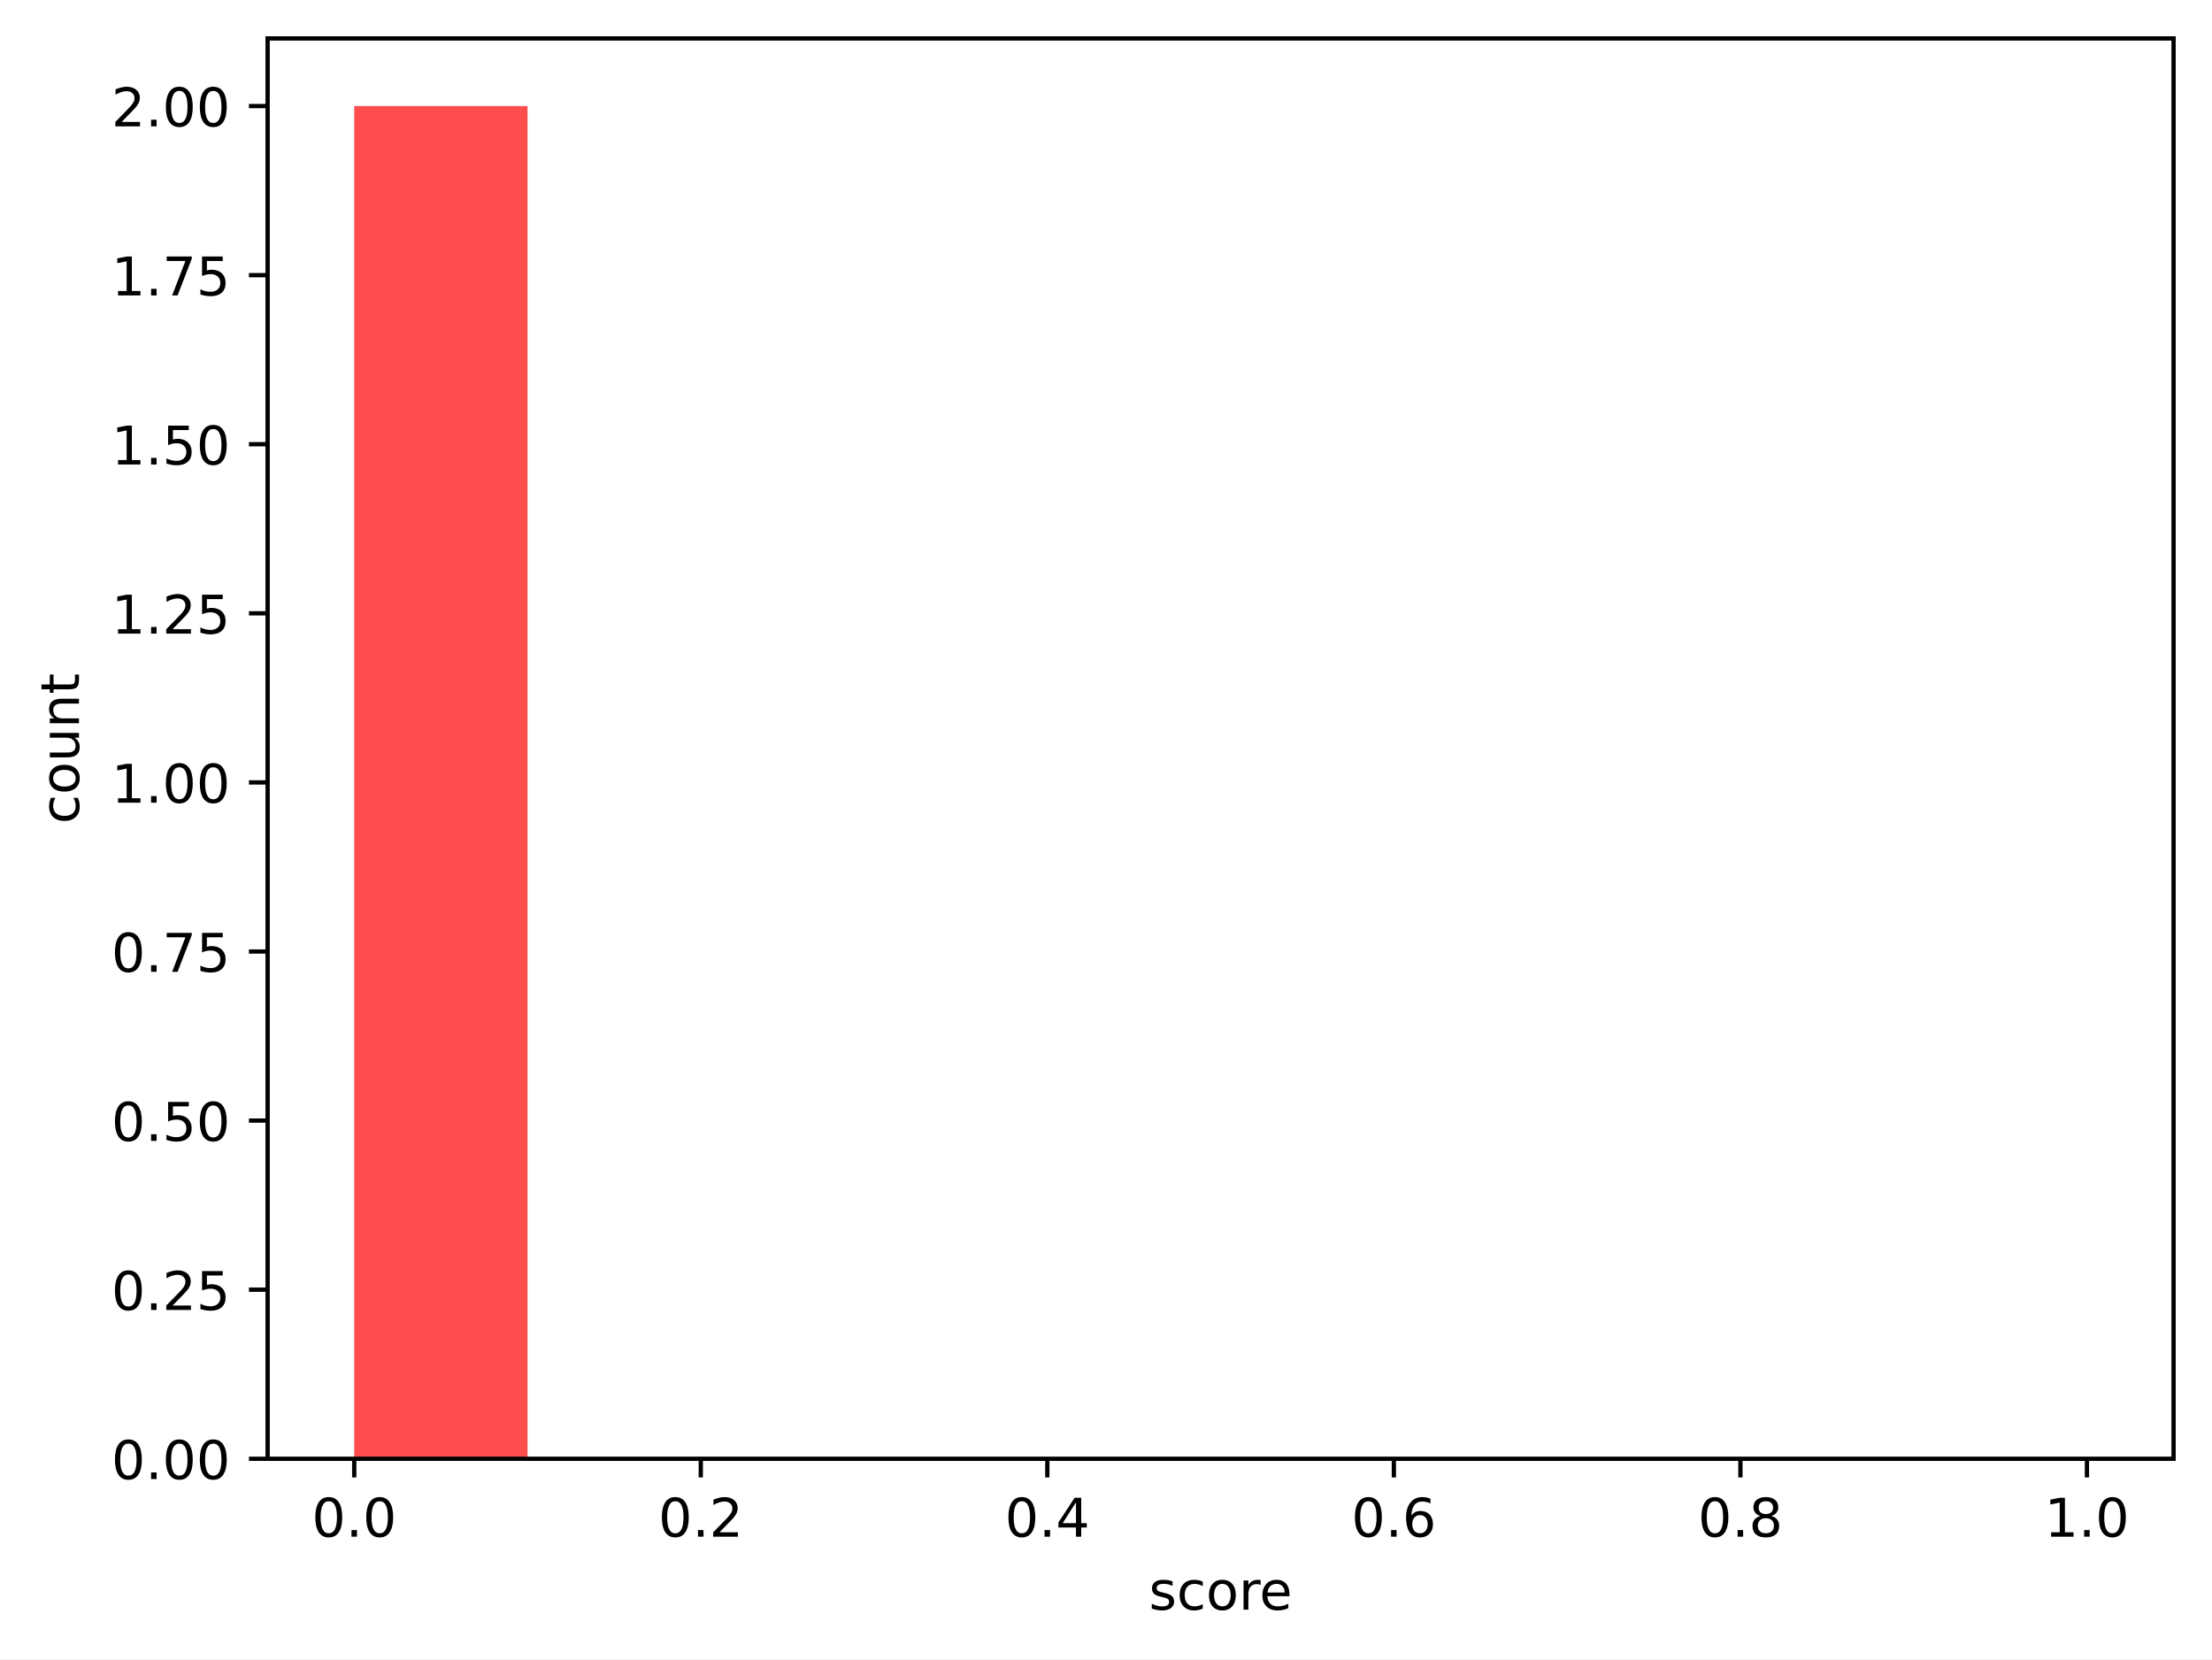
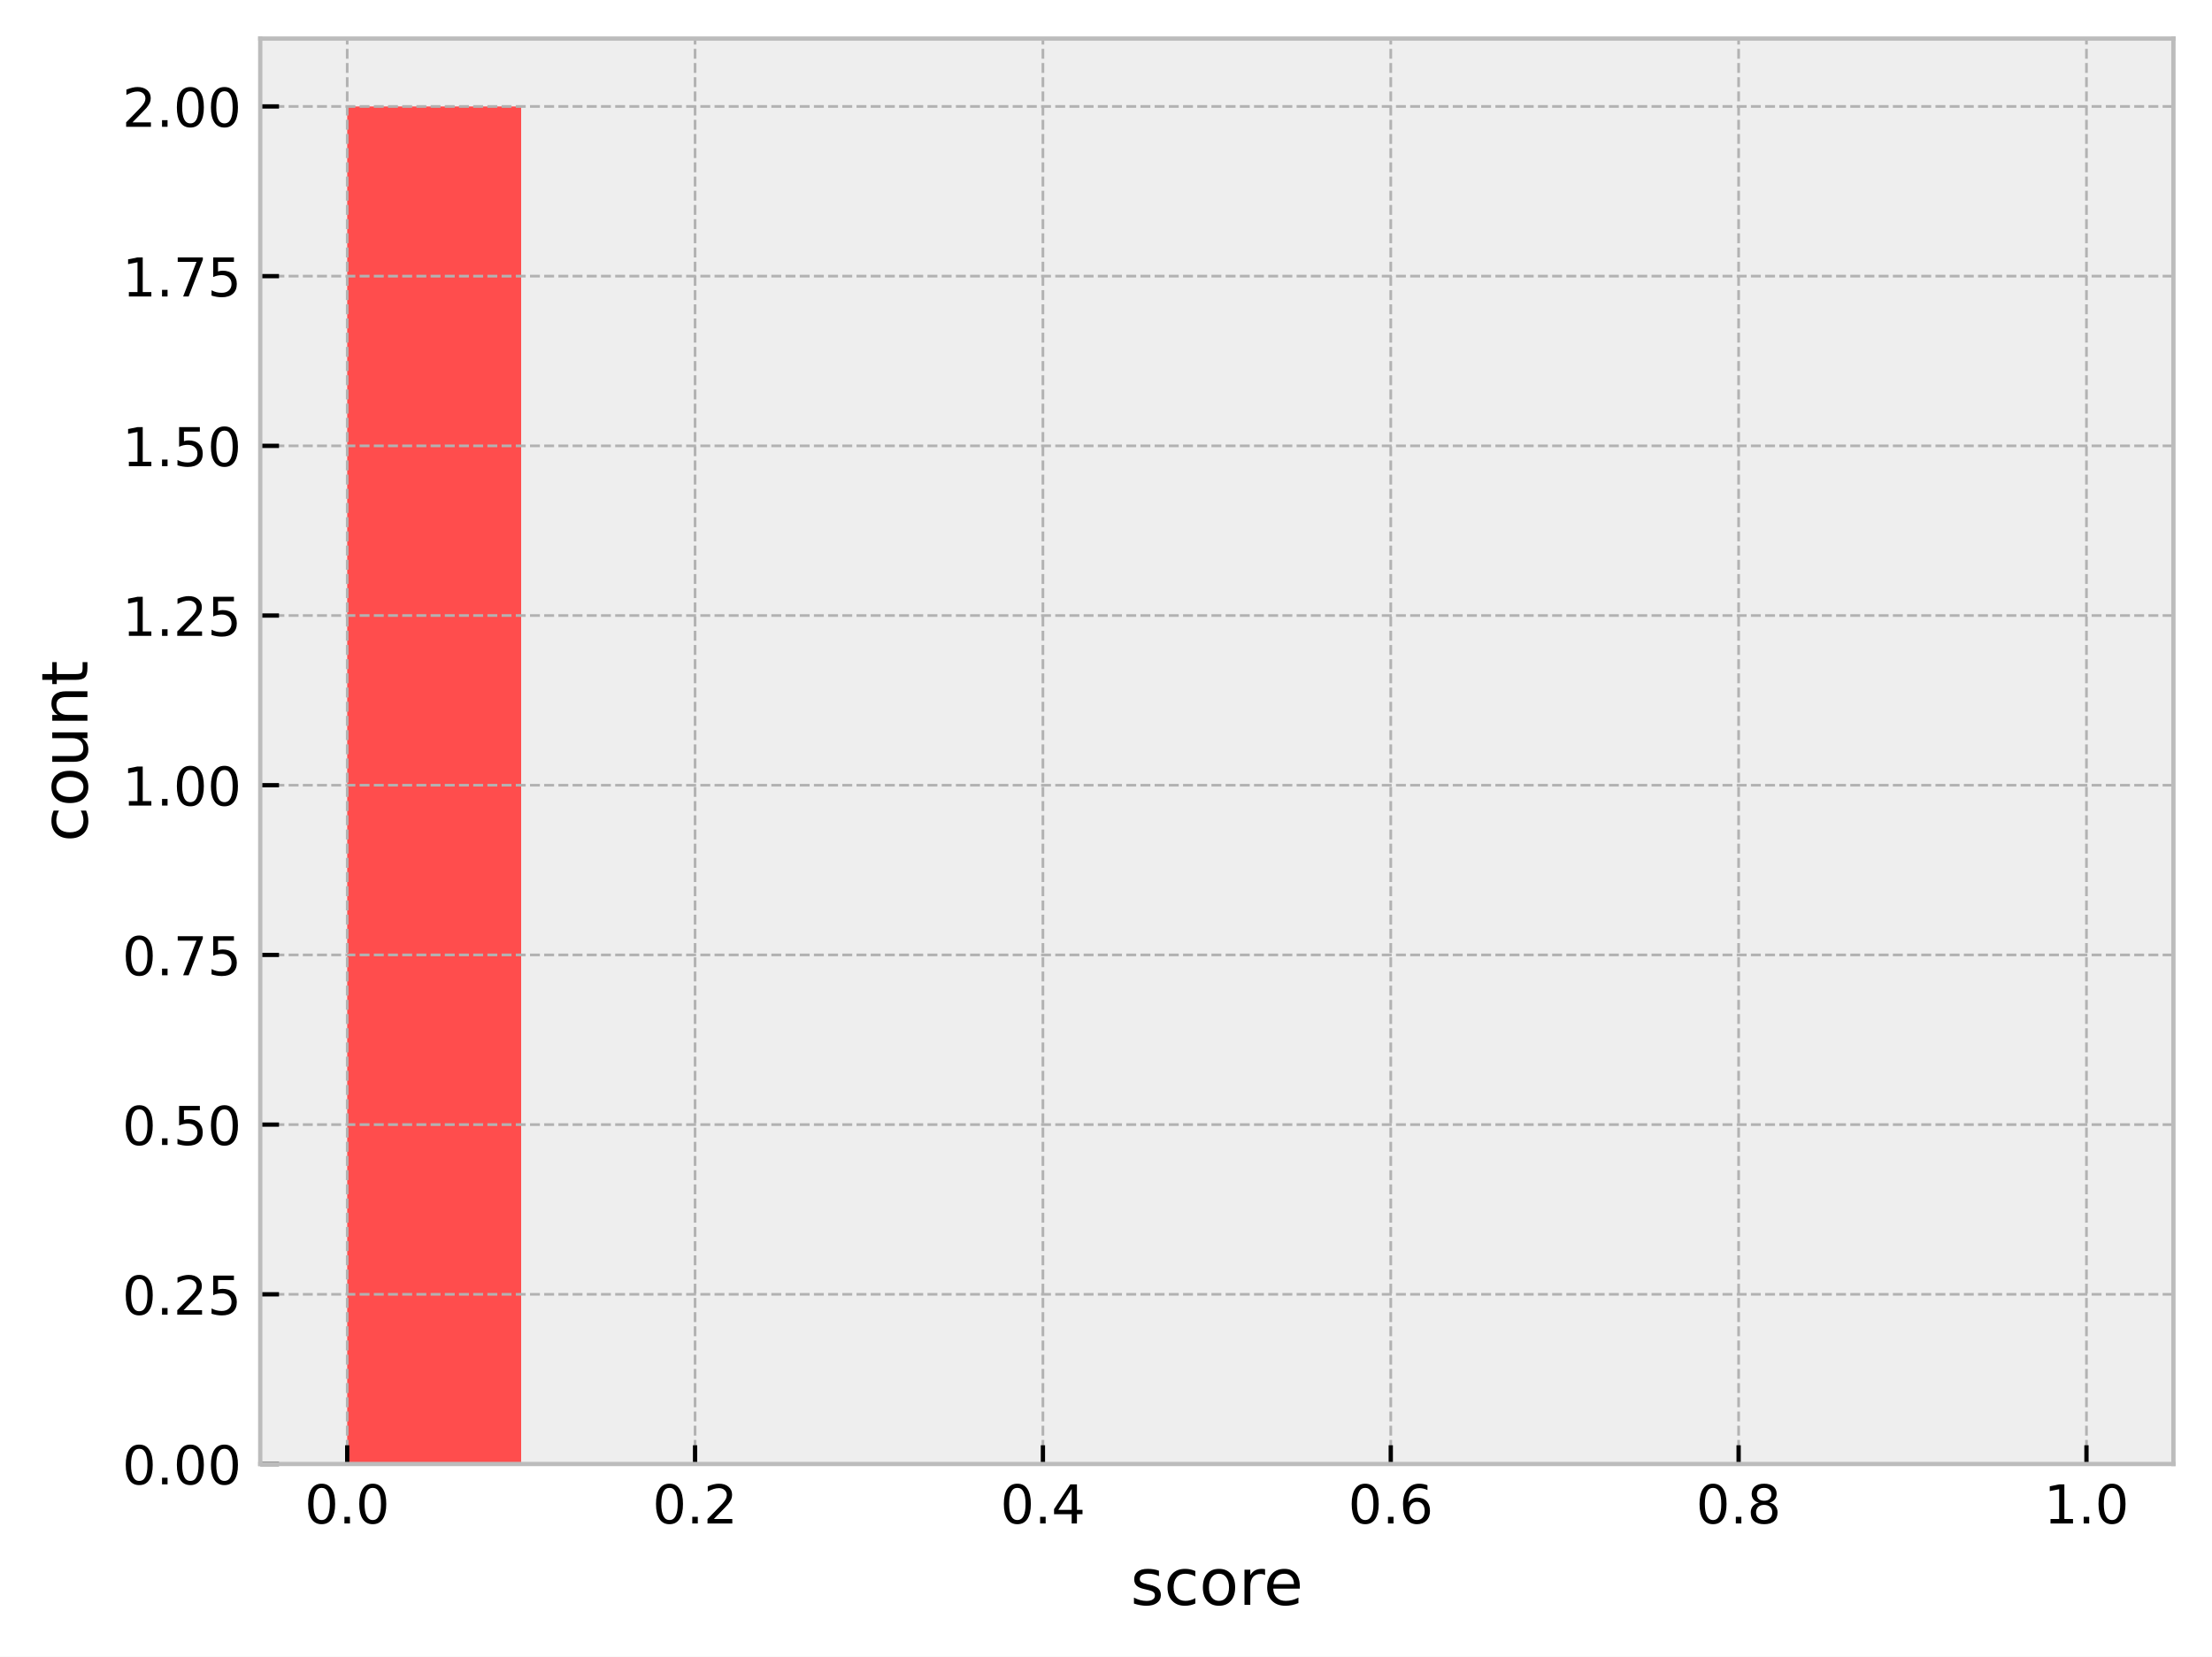
- <svg xmlns="http://www.w3.org/2000/svg" xmlns:xlink="http://www.w3.org/1999/xlink" width="414.464pt" height="310.868pt" viewBox="0 0 414.464 310.868" version="1.1">
+ <svg xmlns="http://www.w3.org/2000/svg" xmlns:xlink="http://www.w3.org/1999/xlink" width="412.899pt" height="309.304pt" viewBox="0 0 412.899 309.304" version="1.1">
  <defs>
    <style type="text/css">*{stroke-linejoin: round; stroke-linecap: butt}</style>
  </defs>
  <g id="figure_1">
    <g id="patch_1">
-       <path d="M 0 310.868  L 414.464 310.868  L 414.464 0  L 0 0  z " style="fill: #ffffff" />
+       <path d="M 0 309.304  L 412.899 309.304  L 412.899 0  L 0 0  z " style="fill: #ffffff" />
    </g>
    <g id="axes_1">
      <g id="patch_2">
-         <path d="M 50.144 273.312  L 407.264 273.312  L 407.264 7.2  L 50.144 7.2  z " style="fill: #ffffff" />
+         <path d="M 48.579 273.312  L 405.699 273.312  L 405.699 7.2  L 48.579 7.2  z " style="fill: #eeeeee" />
      </g>
      <g id="patch_3">
-         <path d="M 66.376 273.312  L 98.842 273.312  L 98.842 19.872  L 66.376 19.872  z " clip-path="url(#p36a4a8e094)" style="fill: #ff4d4d" />
+         <path d="M 64.812 273.312  L 97.278 273.312  L 97.278 19.872  L 64.812 19.872  z " clip-path="url(#p636a439b14)" style="fill: #ff4d4d" />
      </g>
      <g id="patch_4">
-         <path d="M 98.842 273.312  L 131.307 273.312  L 131.307 273.312  L 98.842 273.312  z " clip-path="url(#p36a4a8e094)" style="fill: #ff6038" />
+         <path d="M 97.278 273.312  L 129.743 273.312  L 129.743 273.312  L 97.278 273.312  z " clip-path="url(#p636a439b14)" style="fill: #ff6038" />
      </g>
      <g id="patch_5">
-         <path d="M 131.307 273.312  L 163.773 273.312  L 163.773 273.312  L 131.307 273.312  z " clip-path="url(#p36a4a8e094)" style="fill: #ff7e29" />
+         <path d="M 129.743 273.312  L 162.208 273.312  L 162.208 273.312  L 129.743 273.312  z " clip-path="url(#p636a439b14)" style="fill: #ff7e29" />
      </g>
      <g id="patch_6">
-         <path d="M 163.773 273.312  L 196.238 273.312  L 196.238 273.312  L 163.773 273.312  z " clip-path="url(#p36a4a8e094)" style="fill: #ffa114" />
+         <path d="M 162.208 273.312  L 194.674 273.312  L 194.674 273.312  L 162.208 273.312  z " clip-path="url(#p636a439b14)" style="fill: #ffa114" />
      </g>
      <g id="patch_7">
-         <path d="M 196.238 273.312  L 228.704 273.312  L 228.704 273.312  L 196.238 273.312  z " clip-path="url(#p36a4a8e094)" style="fill: #ffcd05" />
+         <path d="M 194.674 273.312  L 227.139 273.312  L 227.139 273.312  L 194.674 273.312  z " clip-path="url(#p636a439b14)" style="fill: #ffcd05" />
      </g>
      <g id="patch_8">
-         <path d="M 228.704 273.312  L 261.169 273.312  L 261.169 273.312  L 228.704 273.312  z " clip-path="url(#p36a4a8e094)" style="fill: #f0f000" />
+         <path d="M 227.139 273.312  L 259.605 273.312  L 259.605 273.312  L 227.139 273.312  z " clip-path="url(#p636a439b14)" style="fill: #f0f000" />
      </g>
      <g id="patch_9">
-         <path d="M 261.169 273.312  L 293.635 273.312  L 293.635 273.312  L 261.169 273.312  z " clip-path="url(#p36a4a8e094)" style="fill: #b4e000" />
+         <path d="M 259.605 273.312  L 292.07 273.312  L 292.07 273.312  L 259.605 273.312  z " clip-path="url(#p636a439b14)" style="fill: #b4e000" />
      </g>
      <g id="patch_10">
-         <path d="M 293.635 273.312  L 326.1 273.312  L 326.1 273.312  L 293.635 273.312  z " clip-path="url(#p36a4a8e094)" style="fill: #7acc00" />
+         <path d="M 292.07 273.312  L 324.536 273.312  L 324.536 273.312  L 292.07 273.312  z " clip-path="url(#p636a439b14)" style="fill: #7acc00" />
      </g>
      <g id="patch_11">
-         <path d="M 326.1 273.312  L 358.566 273.312  L 358.566 273.312  L 326.1 273.312  z " clip-path="url(#p36a4a8e094)" style="fill: #4bbd00" />
+         <path d="M 324.536 273.312  L 357.001 273.312  L 357.001 273.312  L 324.536 273.312  z " clip-path="url(#p636a439b14)" style="fill: #4bbd00" />
      </g>
      <g id="patch_12">
-         <path d="M 358.566 273.312  L 391.031 273.312  L 391.031 273.312  L 358.566 273.312  z " clip-path="url(#p36a4a8e094)" style="fill: #22a800" />
+         <path d="M 357.001 273.312  L 389.467 273.312  L 389.467 273.312  L 357.001 273.312  z " clip-path="url(#p636a439b14)" style="fill: #22a800" />
      </g>
      <g id="matplotlib.axis_1">
        <g id="xtick_1">
          <g id="line2d_1">
+             <path d="M 64.812 273.312  L 64.812 7.2  " clip-path="url(#p636a439b14)" style="fill: none; stroke-dasharray: 1.85,0.8; stroke-dashoffset: 0; stroke: #b2b2b2; stroke-width: 0.5" />
+           </g>
+           <g id="line2d_2">
            <defs>
-               <path id="m6652406b47" d="M 0 0  L 0 3.5  " style="stroke: #000000; stroke-width: 0.8" />
+               <path id="m22ca46fd82" d="M 0 0  L 0 -3.5  " style="stroke: #000000; stroke-width: 0.8" />
            </defs>
            <g>
-               <use xlink:href="#m6652406b47" x="66.376" y="273.312" style="stroke: #000000; stroke-width: 0.8" />
+               <use xlink:href="#m22ca46fd82" x="64.812" y="273.312" style="stroke: #000000; stroke-width: 0.8" />
            </g>
          </g>
          <g id="text_1">
-             <g transform="translate(58.42491 287.9104) scale(0.1 -0.1)">
+             <g transform="translate(56.86054 284.4104) scale(0.1 -0.1)">
              <defs>
                <path id="DejaVuSans-30" d="M 2034 4250  Q 1547 4250 1301 3770  Q 1056 3291 1056 2328  Q 1056 1369 1301 889  Q 1547 409 2034 409  Q 2525 409 2770 889  Q 3016 1369 3016 2328  Q 3016 3291 2770 3770  Q 2525 4250 2034 4250  z M 2034 4750  Q 2819 4750 3233 4129  Q 3647 3509 3647 2328  Q 3647 1150 3233 529  Q 2819 -91 2034 -91  Q 1250 -91 836 529  Q 422 1150 422 2328  Q 422 3509 836 4129  Q 1250 4750 2034 4750  z " transform="scale(0.015625)" />
                <path id="DejaVuSans-2e" d="M 684 794  L 1344 794  L 1344 0  L 684 0  L 684 794  z " transform="scale(0.015625)" />
              </defs>
              <use xlink:href="#DejaVuSans-30" />
              <use xlink:href="#DejaVuSans-2e" transform="translate(63.62305 0)" />
              <use xlink:href="#DejaVuSans-30" transform="translate(95.41016 0)" />
            </g>
          </g>
        </g>
        <g id="xtick_2">
-           <g id="line2d_2">
-             <g>
-               <use xlink:href="#m6652406b47" x="131.307" y="273.312" style="stroke: #000000; stroke-width: 0.8" />
+           <g id="line2d_3">
+             <path d="M 129.743 273.312  L 129.743 7.2  " clip-path="url(#p636a439b14)" style="fill: none; stroke-dasharray: 1.85,0.8; stroke-dashoffset: 0; stroke: #b2b2b2; stroke-width: 0.5" />
+           </g>
+           <g id="line2d_4">
+             <g>
+               <use xlink:href="#m22ca46fd82" x="129.743" y="273.312" style="stroke: #000000; stroke-width: 0.8" />
            </g>
          </g>
          <g id="text_2">
-             <g transform="translate(123.3558 287.9104) scale(0.1 -0.1)">
+             <g transform="translate(121.7914 284.4104) scale(0.1 -0.1)">
              <defs>
                <path id="DejaVuSans-32" d="M 1228 531  L 3431 531  L 3431 0  L 469 0  L 469 531  Q 828 903 1448 1529  Q 2069 2156 2228 2338  Q 2531 2678 2651 2914  Q 2772 3150 2772 3378  Q 2772 3750 2511 3984  Q 2250 4219 1831 4219  Q 1534 4219 1204 4116  Q 875 4013 500 3803  L 500 4441  Q 881 4594 1212 4672  Q 1544 4750 1819 4750  Q 2544 4750 2975 4387  Q 3406 4025 3406 3419  Q 3406 3131 3298 2873  Q 3191 2616 2906 2266  Q 2828 2175 2409 1742  Q 1991 1309 1228 531  z " transform="scale(0.015625)" />
              </defs>
              <use xlink:href="#DejaVuSans-30" />
              <use xlink:href="#DejaVuSans-2e" transform="translate(63.62305 0)" />
              <use xlink:href="#DejaVuSans-32" transform="translate(95.41016 0)" />
            </g>
          </g>
        </g>
        <g id="xtick_3">
-           <g id="line2d_3">
-             <g>
-               <use xlink:href="#m6652406b47" x="196.238" y="273.312" style="stroke: #000000; stroke-width: 0.8" />
+           <g id="line2d_5">
+             <path d="M 194.674 273.312  L 194.674 7.2  " clip-path="url(#p636a439b14)" style="fill: none; stroke-dasharray: 1.85,0.8; stroke-dashoffset: 0; stroke: #b2b2b2; stroke-width: 0.5" />
+           </g>
+           <g id="line2d_6">
+             <g>
+               <use xlink:href="#m22ca46fd82" x="194.674" y="273.312" style="stroke: #000000; stroke-width: 0.8" />
            </g>
          </g>
          <g id="text_3">
-             <g transform="translate(188.2867 287.9104) scale(0.1 -0.1)">
+             <g transform="translate(186.7224 284.4104) scale(0.1 -0.1)">
              <defs>
                <path id="DejaVuSans-34" d="M 2419 4116  L 825 1625  L 2419 1625  L 2419 4116  z M 2253 4666  L 3047 4666  L 3047 1625  L 3713 1625  L 3713 1100  L 3047 1100  L 3047 0  L 2419 0  L 2419 1100  L 313 1100  L 313 1709  L 2253 4666  z " transform="scale(0.015625)" />
              </defs>
              <use xlink:href="#DejaVuSans-30" />
              <use xlink:href="#DejaVuSans-2e" transform="translate(63.62305 0)" />
              <use xlink:href="#DejaVuSans-34" transform="translate(95.41016 0)" />
            </g>
          </g>
        </g>
        <g id="xtick_4">
-           <g id="line2d_4">
-             <g>
-               <use xlink:href="#m6652406b47" x="261.169" y="273.312" style="stroke: #000000; stroke-width: 0.8" />
+           <g id="line2d_7">
+             <path d="M 259.605 273.312  L 259.605 7.2  " clip-path="url(#p636a439b14)" style="fill: none; stroke-dasharray: 1.85,0.8; stroke-dashoffset: 0; stroke: #b2b2b2; stroke-width: 0.5" />
+           </g>
+           <g id="line2d_8">
+             <g>
+               <use xlink:href="#m22ca46fd82" x="259.605" y="273.312" style="stroke: #000000; stroke-width: 0.8" />
            </g>
          </g>
          <g id="text_4">
-             <g transform="translate(253.2176 287.9104) scale(0.1 -0.1)">
+             <g transform="translate(251.6533 284.4104) scale(0.1 -0.1)">
              <defs>
                <path id="DejaVuSans-36" d="M 2113 2584  Q 1688 2584 1439 2293  Q 1191 2003 1191 1497  Q 1191 994 1439 701  Q 1688 409 2113 409  Q 2538 409 2786 701  Q 3034 994 3034 1497  Q 3034 2003 2786 2293  Q 2538 2584 2113 2584  z M 3366 4563  L 3366 3988  Q 3128 4100 2886 4159  Q 2644 4219 2406 4219  Q 1781 4219 1451 3797  Q 1122 3375 1075 2522  Q 1259 2794 1537 2939  Q 1816 3084 2150 3084  Q 2853 3084 3261 2657  Q 3669 2231 3669 1497  Q 3669 778 3244 343  Q 2819 -91 2113 -91  Q 1303 -91 875 529  Q 447 1150 447 2328  Q 447 3434 972 4092  Q 1497 4750 2381 4750  Q 2619 4750 2861 4703  Q 3103 4656 3366 4563  z " transform="scale(0.015625)" />
              </defs>
              <use xlink:href="#DejaVuSans-30" />
              <use xlink:href="#DejaVuSans-2e" transform="translate(63.62305 0)" />
              <use xlink:href="#DejaVuSans-36" transform="translate(95.41016 0)" />
            </g>
          </g>
        </g>
        <g id="xtick_5">
-           <g id="line2d_5">
-             <g>
-               <use xlink:href="#m6652406b47" x="326.1" y="273.312" style="stroke: #000000; stroke-width: 0.8" />
+           <g id="line2d_9">
+             <path d="M 324.536 273.312  L 324.536 7.2  " clip-path="url(#p636a439b14)" style="fill: none; stroke-dasharray: 1.85,0.8; stroke-dashoffset: 0; stroke: #b2b2b2; stroke-width: 0.5" />
+           </g>
+           <g id="line2d_10">
+             <g>
+               <use xlink:href="#m22ca46fd82" x="324.536" y="273.312" style="stroke: #000000; stroke-width: 0.8" />
            </g>
          </g>
          <g id="text_5">
-             <g transform="translate(318.1486 287.9104) scale(0.1 -0.1)">
+             <g transform="translate(316.5842 284.4104) scale(0.1 -0.1)">
              <defs>
                <path id="DejaVuSans-38" d="M 2034 2216  Q 1584 2216 1326 1975  Q 1069 1734 1069 1313  Q 1069 891 1326 650  Q 1584 409 2034 409  Q 2484 409 2743 651  Q 3003 894 3003 1313  Q 3003 1734 2745 1975  Q 2488 2216 2034 2216  z M 1403 2484  Q 997 2584 770 2862  Q 544 3141 544 3541  Q 544 4100 942 4425  Q 1341 4750 2034 4750  Q 2731 4750 3128 4425  Q 3525 4100 3525 3541  Q 3525 3141 3298 2862  Q 3072 2584 2669 2484  Q 3125 2378 3379 2068  Q 3634 1759 3634 1313  Q 3634 634 3220 271  Q 2806 -91 2034 -91  Q 1263 -91 848 271  Q 434 634 434 1313  Q 434 1759 690 2068  Q 947 2378 1403 2484  z M 1172 3481  Q 1172 3119 1398 2916  Q 1625 2713 2034 2713  Q 2441 2713 2670 2916  Q 2900 3119 2900 3481  Q 2900 3844 2670 4047  Q 2441 4250 2034 4250  Q 1625 4250 1398 4047  Q 1172 3844 1172 3481  z " transform="scale(0.015625)" />
              </defs>
              <use xlink:href="#DejaVuSans-30" />
              <use xlink:href="#DejaVuSans-2e" transform="translate(63.62305 0)" />
              <use xlink:href="#DejaVuSans-38" transform="translate(95.41016 0)" />
            </g>
          </g>
        </g>
        <g id="xtick_6">
-           <g id="line2d_6">
-             <g>
-               <use xlink:href="#m6652406b47" x="391.031" y="273.312" style="stroke: #000000; stroke-width: 0.8" />
+           <g id="line2d_11">
+             <path d="M 389.467 273.312  L 389.467 7.2  " clip-path="url(#p636a439b14)" style="fill: none; stroke-dasharray: 1.85,0.8; stroke-dashoffset: 0; stroke: #b2b2b2; stroke-width: 0.5" />
+           </g>
+           <g id="line2d_12">
+             <g>
+               <use xlink:href="#m22ca46fd82" x="389.467" y="273.312" style="stroke: #000000; stroke-width: 0.8" />
            </g>
          </g>
          <g id="text_6">
-             <g transform="translate(383.0795 287.9104) scale(0.1 -0.1)">
+             <g transform="translate(381.5151 284.4104) scale(0.1 -0.1)">
              <defs>
                <path id="DejaVuSans-31" d="M 794 531  L 1825 531  L 1825 4091  L 703 3866  L 703 4441  L 1819 4666  L 2450 4666  L 2450 531  L 3481 531  L 3481 0  L 794 0  L 794 531  z " transform="scale(0.015625)" />
              </defs>
              <use xlink:href="#DejaVuSans-31" />
              <use xlink:href="#DejaVuSans-2e" transform="translate(63.62305 0)" />
              <use xlink:href="#DejaVuSans-30" transform="translate(95.41016 0)" />
            </g>
          </g>
        </g>
        <g id="text_7">
-           <g transform="translate(215.2709 301.5886) scale(0.1 -0.1)">
+           <g transform="translate(211.02 299.6082) scale(0.12 -0.12)">
            <defs>
              <path id="DejaVuSans-73" d="M 2834 3397  L 2834 2853  Q 2591 2978 2328 3040  Q 2066 3103 1784 3103  Q 1356 3103 1142 2972  Q 928 2841 928 2578  Q 928 2378 1081 2264  Q 1234 2150 1697 2047  L 1894 2003  Q 2506 1872 2764 1633  Q 3022 1394 3022 966  Q 3022 478 2636 193  Q 2250 -91 1575 -91  Q 1294 -91 989 -36  Q 684 19 347 128  L 347 722  Q 666 556 975 473  Q 1284 391 1588 391  Q 1994 391 2212 530  Q 2431 669 2431 922  Q 2431 1156 2273 1281  Q 2116 1406 1581 1522  L 1381 1569  Q 847 1681 609 1914  Q 372 2147 372 2553  Q 372 3047 722 3315  Q 1072 3584 1716 3584  Q 2034 3584 2315 3537  Q 2597 3491 2834 3397  z " transform="scale(0.015625)" />
              <path id="DejaVuSans-63" d="M 3122 3366  L 3122 2828  Q 2878 2963 2633 3030  Q 2388 3097 2138 3097  Q 1578 3097 1268 2742  Q 959 2388 959 1747  Q 959 1106 1268 751  Q 1578 397 2138 397  Q 2388 397 2633 464  Q 2878 531 3122 666  L 3122 134  Q 2881 22 2623 -34  Q 2366 -91 2075 -91  Q 1284 -91 818 406  Q 353 903 353 1747  Q 353 2603 823 3093  Q 1294 3584 2113 3584  Q 2378 3584 2631 3529  Q 2884 3475 3122 3366  z " transform="scale(0.015625)" />
              <path id="DejaVuSans-6f" d="M 1959 3097  Q 1497 3097 1228 2736  Q 959 2375 959 1747  Q 959 1119 1226 758  Q 1494 397 1959 397  Q 2419 397 2687 759  Q 2956 1122 2956 1747  Q 2956 2369 2687 2733  Q 2419 3097 1959 3097  z M 1959 3584  Q 2709 3584 3137 3096  Q 3566 2609 3566 1747  Q 3566 888 3137 398  Q 2709 -91 1959 -91  Q 1206 -91 779 398  Q 353 888 353 1747  Q 353 2609 779 3096  Q 1206 3584 1959 3584  z " transform="scale(0.015625)" />
              <path id="DejaVuSans-72" d="M 2631 2963  Q 2534 3019 2420 3045  Q 2306 3072 2169 3072  Q 1681 3072 1420 2755  Q 1159 2438 1159 1844  L 1159 0  L 581 0  L 581 3500  L 1159 3500  L 1159 2956  Q 1341 3275 1631 3429  Q 1922 3584 2338 3584  Q 2397 3584 2469 3576  Q 2541 3569 2628 3553  L 2631 2963  z " transform="scale(0.015625)" />
              <path id="DejaVuSans-65" d="M 3597 1894  L 3597 1613  L 953 1613  Q 991 1019 1311 708  Q 1631 397 2203 397  Q 2534 397 2845 478  Q 3156 559 3463 722  L 3463 178  Q 3153 47 2828 -22  Q 2503 -91 2169 -91  Q 1331 -91 842 396  Q 353 884 353 1716  Q 353 2575 817 3079  Q 1281 3584 2069 3584  Q 2775 3584 3186 3129  Q 3597 2675 3597 1894  z M 3022 2063  Q 3016 2534 2758 2815  Q 2500 3097 2075 3097  Q 1594 3097 1305 2825  Q 1016 2553 972 2059  L 3022 2063  z " transform="scale(0.015625)" />
            </defs>
            <use xlink:href="#DejaVuSans-73" />
            <use xlink:href="#DejaVuSans-63" transform="translate(52.09961 0)" />
            <use xlink:href="#DejaVuSans-6f" transform="translate(107.0801 0)" />
            <use xlink:href="#DejaVuSans-72" transform="translate(168.2617 0)" />
            <use xlink:href="#DejaVuSans-65" transform="translate(207.125 0)" />
          </g>
        </g>
      </g>
      <g id="matplotlib.axis_2">
        <g id="ytick_1">
-           <g id="line2d_7">
+           <g id="line2d_13">
+             <path d="M 48.579 273.312  L 405.699 273.312  " clip-path="url(#p636a439b14)" style="fill: none; stroke-dasharray: 1.85,0.8; stroke-dashoffset: 0; stroke: #b2b2b2; stroke-width: 0.5" />
+           </g>
+           <g id="line2d_14">
            <defs>
-               <path id="mba5e88bf78" d="M 0 0  L -3.5 0  " style="stroke: #000000; stroke-width: 0.8" />
+               <path id="me96d2ffb10" d="M 0 0  L 3.5 0  " style="stroke: #000000; stroke-width: 0.8" />
            </defs>
            <g>
-               <use xlink:href="#mba5e88bf78" x="50.144" y="273.312" style="stroke: #000000; stroke-width: 0.8" />
+               <use xlink:href="#me96d2ffb10" x="48.579" y="273.312" style="stroke: #000000; stroke-width: 0.8" />
            </g>
          </g>
          <g id="text_8">
-             <g transform="translate(20.87813 277.1112) scale(0.1 -0.1)">
+             <g transform="translate(22.81375 277.1112) scale(0.1 -0.1)">
              <use xlink:href="#DejaVuSans-30" />
              <use xlink:href="#DejaVuSans-2e" transform="translate(63.62305 0)" />
              <use xlink:href="#DejaVuSans-30" transform="translate(95.41016 0)" />
              <use xlink:href="#DejaVuSans-30" transform="translate(159.0332 0)" />
            </g>
          </g>
        </g>
        <g id="ytick_2">
-           <g id="line2d_8">
-             <g>
-               <use xlink:href="#mba5e88bf78" x="50.144" y="241.632" style="stroke: #000000; stroke-width: 0.8" />
+           <g id="line2d_15">
+             <path d="M 48.579 241.632  L 405.699 241.632  " clip-path="url(#p636a439b14)" style="fill: none; stroke-dasharray: 1.85,0.8; stroke-dashoffset: 0; stroke: #b2b2b2; stroke-width: 0.5" />
+           </g>
+           <g id="line2d_16">
+             <g>
+               <use xlink:href="#me96d2ffb10" x="48.579" y="241.632" style="stroke: #000000; stroke-width: 0.8" />
            </g>
          </g>
          <g id="text_9">
-             <g transform="translate(20.87813 245.4312) scale(0.1 -0.1)">
+             <g transform="translate(22.81375 245.4312) scale(0.1 -0.1)">
              <defs>
                <path id="DejaVuSans-35" d="M 691 4666  L 3169 4666  L 3169 4134  L 1269 4134  L 1269 2991  Q 1406 3038 1543 3061  Q 1681 3084 1819 3084  Q 2600 3084 3056 2656  Q 3513 2228 3513 1497  Q 3513 744 3044 326  Q 2575 -91 1722 -91  Q 1428 -91 1123 -41  Q 819 9 494 109  L 494 744  Q 775 591 1075 516  Q 1375 441 1709 441  Q 2250 441 2565 725  Q 2881 1009 2881 1497  Q 2881 1984 2565 2268  Q 2250 2553 1709 2553  Q 1456 2553 1204 2497  Q 953 2441 691 2322  L 691 4666  z " transform="scale(0.015625)" />
              </defs>
              <use xlink:href="#DejaVuSans-30" />
              <use xlink:href="#DejaVuSans-2e" transform="translate(63.62305 0)" />
              <use xlink:href="#DejaVuSans-32" transform="translate(95.41016 0)" />
              <use xlink:href="#DejaVuSans-35" transform="translate(159.0332 0)" />
            </g>
          </g>
        </g>
        <g id="ytick_3">
-           <g id="line2d_9">
-             <g>
-               <use xlink:href="#mba5e88bf78" x="50.144" y="209.952" style="stroke: #000000; stroke-width: 0.8" />
+           <g id="line2d_17">
+             <path d="M 48.579 209.952  L 405.699 209.952  " clip-path="url(#p636a439b14)" style="fill: none; stroke-dasharray: 1.85,0.8; stroke-dashoffset: 0; stroke: #b2b2b2; stroke-width: 0.5" />
+           </g>
+           <g id="line2d_18">
+             <g>
+               <use xlink:href="#me96d2ffb10" x="48.579" y="209.952" style="stroke: #000000; stroke-width: 0.8" />
            </g>
          </g>
          <g id="text_10">
-             <g transform="translate(20.87813 213.7512) scale(0.1 -0.1)">
+             <g transform="translate(22.81375 213.7512) scale(0.1 -0.1)">
              <use xlink:href="#DejaVuSans-30" />
              <use xlink:href="#DejaVuSans-2e" transform="translate(63.62305 0)" />
              <use xlink:href="#DejaVuSans-35" transform="translate(95.41016 0)" />
              <use xlink:href="#DejaVuSans-30" transform="translate(159.0332 0)" />
            </g>
          </g>
        </g>
        <g id="ytick_4">
-           <g id="line2d_10">
-             <g>
-               <use xlink:href="#mba5e88bf78" x="50.144" y="178.272" style="stroke: #000000; stroke-width: 0.8" />
+           <g id="line2d_19">
+             <path d="M 48.579 178.272  L 405.699 178.272  " clip-path="url(#p636a439b14)" style="fill: none; stroke-dasharray: 1.85,0.8; stroke-dashoffset: 0; stroke: #b2b2b2; stroke-width: 0.5" />
+           </g>
+           <g id="line2d_20">
+             <g>
+               <use xlink:href="#me96d2ffb10" x="48.579" y="178.272" style="stroke: #000000; stroke-width: 0.8" />
            </g>
          </g>
          <g id="text_11">
-             <g transform="translate(20.87813 182.0712) scale(0.1 -0.1)">
+             <g transform="translate(22.81375 182.0712) scale(0.1 -0.1)">
              <defs>
                <path id="DejaVuSans-37" d="M 525 4666  L 3525 4666  L 3525 4397  L 1831 0  L 1172 0  L 2766 4134  L 525 4134  L 525 4666  z " transform="scale(0.015625)" />
              </defs>
              <use xlink:href="#DejaVuSans-30" />
              <use xlink:href="#DejaVuSans-2e" transform="translate(63.62305 0)" />
              <use xlink:href="#DejaVuSans-37" transform="translate(95.41016 0)" />
              <use xlink:href="#DejaVuSans-35" transform="translate(159.0332 0)" />
            </g>
          </g>
        </g>
        <g id="ytick_5">
-           <g id="line2d_11">
-             <g>
-               <use xlink:href="#mba5e88bf78" x="50.144" y="146.592" style="stroke: #000000; stroke-width: 0.8" />
+           <g id="line2d_21">
+             <path d="M 48.579 146.592  L 405.699 146.592  " clip-path="url(#p636a439b14)" style="fill: none; stroke-dasharray: 1.85,0.8; stroke-dashoffset: 0; stroke: #b2b2b2; stroke-width: 0.5" />
+           </g>
+           <g id="line2d_22">
+             <g>
+               <use xlink:href="#me96d2ffb10" x="48.579" y="146.592" style="stroke: #000000; stroke-width: 0.8" />
            </g>
          </g>
          <g id="text_12">
-             <g transform="translate(20.87813 150.3912) scale(0.1 -0.1)">
+             <g transform="translate(22.81375 150.3912) scale(0.1 -0.1)">
              <use xlink:href="#DejaVuSans-31" />
              <use xlink:href="#DejaVuSans-2e" transform="translate(63.62305 0)" />
              <use xlink:href="#DejaVuSans-30" transform="translate(95.41016 0)" />
              <use xlink:href="#DejaVuSans-30" transform="translate(159.0332 0)" />
            </g>
          </g>
        </g>
        <g id="ytick_6">
-           <g id="line2d_12">
-             <g>
-               <use xlink:href="#mba5e88bf78" x="50.144" y="114.912" style="stroke: #000000; stroke-width: 0.8" />
+           <g id="line2d_23">
+             <path d="M 48.579 114.912  L 405.699 114.912  " clip-path="url(#p636a439b14)" style="fill: none; stroke-dasharray: 1.85,0.8; stroke-dashoffset: 0; stroke: #b2b2b2; stroke-width: 0.5" />
+           </g>
+           <g id="line2d_24">
+             <g>
+               <use xlink:href="#me96d2ffb10" x="48.579" y="114.912" style="stroke: #000000; stroke-width: 0.8" />
            </g>
          </g>
          <g id="text_13">
-             <g transform="translate(20.87813 118.7112) scale(0.1 -0.1)">
+             <g transform="translate(22.81375 118.7112) scale(0.1 -0.1)">
              <use xlink:href="#DejaVuSans-31" />
              <use xlink:href="#DejaVuSans-2e" transform="translate(63.62305 0)" />
              <use xlink:href="#DejaVuSans-32" transform="translate(95.41016 0)" />
              <use xlink:href="#DejaVuSans-35" transform="translate(159.0332 0)" />
            </g>
          </g>
        </g>
        <g id="ytick_7">
-           <g id="line2d_13">
-             <g>
-               <use xlink:href="#mba5e88bf78" x="50.144" y="83.232" style="stroke: #000000; stroke-width: 0.8" />
+           <g id="line2d_25">
+             <path d="M 48.579 83.232  L 405.699 83.232  " clip-path="url(#p636a439b14)" style="fill: none; stroke-dasharray: 1.85,0.8; stroke-dashoffset: 0; stroke: #b2b2b2; stroke-width: 0.5" />
+           </g>
+           <g id="line2d_26">
+             <g>
+               <use xlink:href="#me96d2ffb10" x="48.579" y="83.232" style="stroke: #000000; stroke-width: 0.8" />
            </g>
          </g>
          <g id="text_14">
-             <g transform="translate(20.87813 87.03122) scale(0.1 -0.1)">
+             <g transform="translate(22.81375 87.03122) scale(0.1 -0.1)">
              <use xlink:href="#DejaVuSans-31" />
              <use xlink:href="#DejaVuSans-2e" transform="translate(63.62305 0)" />
              <use xlink:href="#DejaVuSans-35" transform="translate(95.41016 0)" />
              <use xlink:href="#DejaVuSans-30" transform="translate(159.0332 0)" />
            </g>
          </g>
        </g>
        <g id="ytick_8">
-           <g id="line2d_14">
-             <g>
-               <use xlink:href="#mba5e88bf78" x="50.144" y="51.552" style="stroke: #000000; stroke-width: 0.8" />
+           <g id="line2d_27">
+             <path d="M 48.579 51.552  L 405.699 51.552  " clip-path="url(#p636a439b14)" style="fill: none; stroke-dasharray: 1.85,0.8; stroke-dashoffset: 0; stroke: #b2b2b2; stroke-width: 0.5" />
+           </g>
+           <g id="line2d_28">
+             <g>
+               <use xlink:href="#me96d2ffb10" x="48.579" y="51.552" style="stroke: #000000; stroke-width: 0.8" />
            </g>
          </g>
          <g id="text_15">
-             <g transform="translate(20.87813 55.35122) scale(0.1 -0.1)">
+             <g transform="translate(22.81375 55.35122) scale(0.1 -0.1)">
              <use xlink:href="#DejaVuSans-31" />
              <use xlink:href="#DejaVuSans-2e" transform="translate(63.62305 0)" />
              <use xlink:href="#DejaVuSans-37" transform="translate(95.41016 0)" />
              <use xlink:href="#DejaVuSans-35" transform="translate(159.0332 0)" />
            </g>
          </g>
        </g>
        <g id="ytick_9">
-           <g id="line2d_15">
-             <g>
-               <use xlink:href="#mba5e88bf78" x="50.144" y="19.872" style="stroke: #000000; stroke-width: 0.8" />
+           <g id="line2d_29">
+             <path d="M 48.579 19.872  L 405.699 19.872  " clip-path="url(#p636a439b14)" style="fill: none; stroke-dasharray: 1.85,0.8; stroke-dashoffset: 0; stroke: #b2b2b2; stroke-width: 0.5" />
+           </g>
+           <g id="line2d_30">
+             <g>
+               <use xlink:href="#me96d2ffb10" x="48.579" y="19.872" style="stroke: #000000; stroke-width: 0.8" />
            </g>
          </g>
          <g id="text_16">
-             <g transform="translate(20.87813 23.67122) scale(0.1 -0.1)">
+             <g transform="translate(22.81375 23.67122) scale(0.1 -0.1)">
              <use xlink:href="#DejaVuSans-32" />
              <use xlink:href="#DejaVuSans-2e" transform="translate(63.62305 0)" />
              <use xlink:href="#DejaVuSans-30" transform="translate(95.41016 0)" />
              <use xlink:href="#DejaVuSans-30" transform="translate(159.0332 0)" />
            </g>
          </g>
        </g>
        <g id="text_17">
-           <g transform="translate(14.79844 154.3622) rotate(-90) scale(0.1 -0.1)">
+           <g transform="translate(16.31812 157.1835) rotate(-90) scale(0.12 -0.12)">
            <defs>
              <path id="DejaVuSans-75" d="M 544 1381  L 544 3500  L 1119 3500  L 1119 1403  Q 1119 906 1312 657  Q 1506 409 1894 409  Q 2359 409 2629 706  Q 2900 1003 2900 1516  L 2900 3500  L 3475 3500  L 3475 0  L 2900 0  L 2900 538  Q 2691 219 2414 64  Q 2138 -91 1772 -91  Q 1169 -91 856 284  Q 544 659 544 1381  z M 1991 3584  L 1991 3584  z " transform="scale(0.015625)" />
              <path id="DejaVuSans-6e" d="M 3513 2113  L 3513 0  L 2938 0  L 2938 2094  Q 2938 2591 2744 2837  Q 2550 3084 2163 3084  Q 1697 3084 1428 2787  Q 1159 2491 1159 1978  L 1159 0  L 581 0  L 581 3500  L 1159 3500  L 1159 2956  Q 1366 3272 1645 3428  Q 1925 3584 2291 3584  Q 2894 3584 3203 3211  Q 3513 2838 3513 2113  z " transform="scale(0.015625)" />
              <path id="DejaVuSans-74" d="M 1172 4494  L 1172 3500  L 2356 3500  L 2356 3053  L 1172 3053  L 1172 1153  Q 1172 725 1289 603  Q 1406 481 1766 481  L 2356 481  L 2356 0  L 1766 0  Q 1100 0 847 248  Q 594 497 594 1153  L 594 3053  L 172 3053  L 172 3500  L 594 3500  L 594 4494  L 1172 4494  z " transform="scale(0.015625)" />
            </defs>
            <use xlink:href="#DejaVuSans-63" />
            <use xlink:href="#DejaVuSans-6f" transform="translate(54.98047 0)" />
            <use xlink:href="#DejaVuSans-75" transform="translate(116.1621 0)" />
            <use xlink:href="#DejaVuSans-6e" transform="translate(179.541 0)" />
            <use xlink:href="#DejaVuSans-74" transform="translate(242.9199 0)" />
          </g>
        </g>
      </g>
      <g id="patch_13">
-         <path d="M 50.144 273.312  L 50.144 7.2  " style="fill: none; stroke: #000000; stroke-width: 0.8; stroke-linejoin: miter; stroke-linecap: square" />
+         <path d="M 48.579 273.312  L 48.579 7.2  " style="fill: none; stroke: #bcbcbc; stroke-width: 0.8; stroke-linejoin: miter; stroke-linecap: square" />
      </g>
      <g id="patch_14">
-         <path d="M 407.264 273.312  L 407.264 7.2  " style="fill: none; stroke: #000000; stroke-width: 0.8; stroke-linejoin: miter; stroke-linecap: square" />
+         <path d="M 405.699 273.312  L 405.699 7.2  " style="fill: none; stroke: #bcbcbc; stroke-width: 0.8; stroke-linejoin: miter; stroke-linecap: square" />
      </g>
      <g id="patch_15">
-         <path d="M 50.144 273.312  L 407.264 273.312  " style="fill: none; stroke: #000000; stroke-width: 0.8; stroke-linejoin: miter; stroke-linecap: square" />
+         <path d="M 48.579 273.312  L 405.699 273.312  " style="fill: none; stroke: #bcbcbc; stroke-width: 0.8; stroke-linejoin: miter; stroke-linecap: square" />
      </g>
      <g id="patch_16">
-         <path d="M 50.144 7.2  L 407.264 7.2  " style="fill: none; stroke: #000000; stroke-width: 0.8; stroke-linejoin: miter; stroke-linecap: square" />
+         <path d="M 48.579 7.2  L 405.699 7.2  " style="fill: none; stroke: #bcbcbc; stroke-width: 0.8; stroke-linejoin: miter; stroke-linecap: square" />
      </g>
    </g>
  </g>
  <defs>
-     <clipPath id="p36a4a8e094">
-       <rect x="50.144" y="7.2" width="357.12" height="266.112" />
+     <clipPath id="p636a439b14">
+       <rect x="48.579" y="7.2" width="357.12" height="266.112" />
    </clipPath>
  </defs>
</svg>
